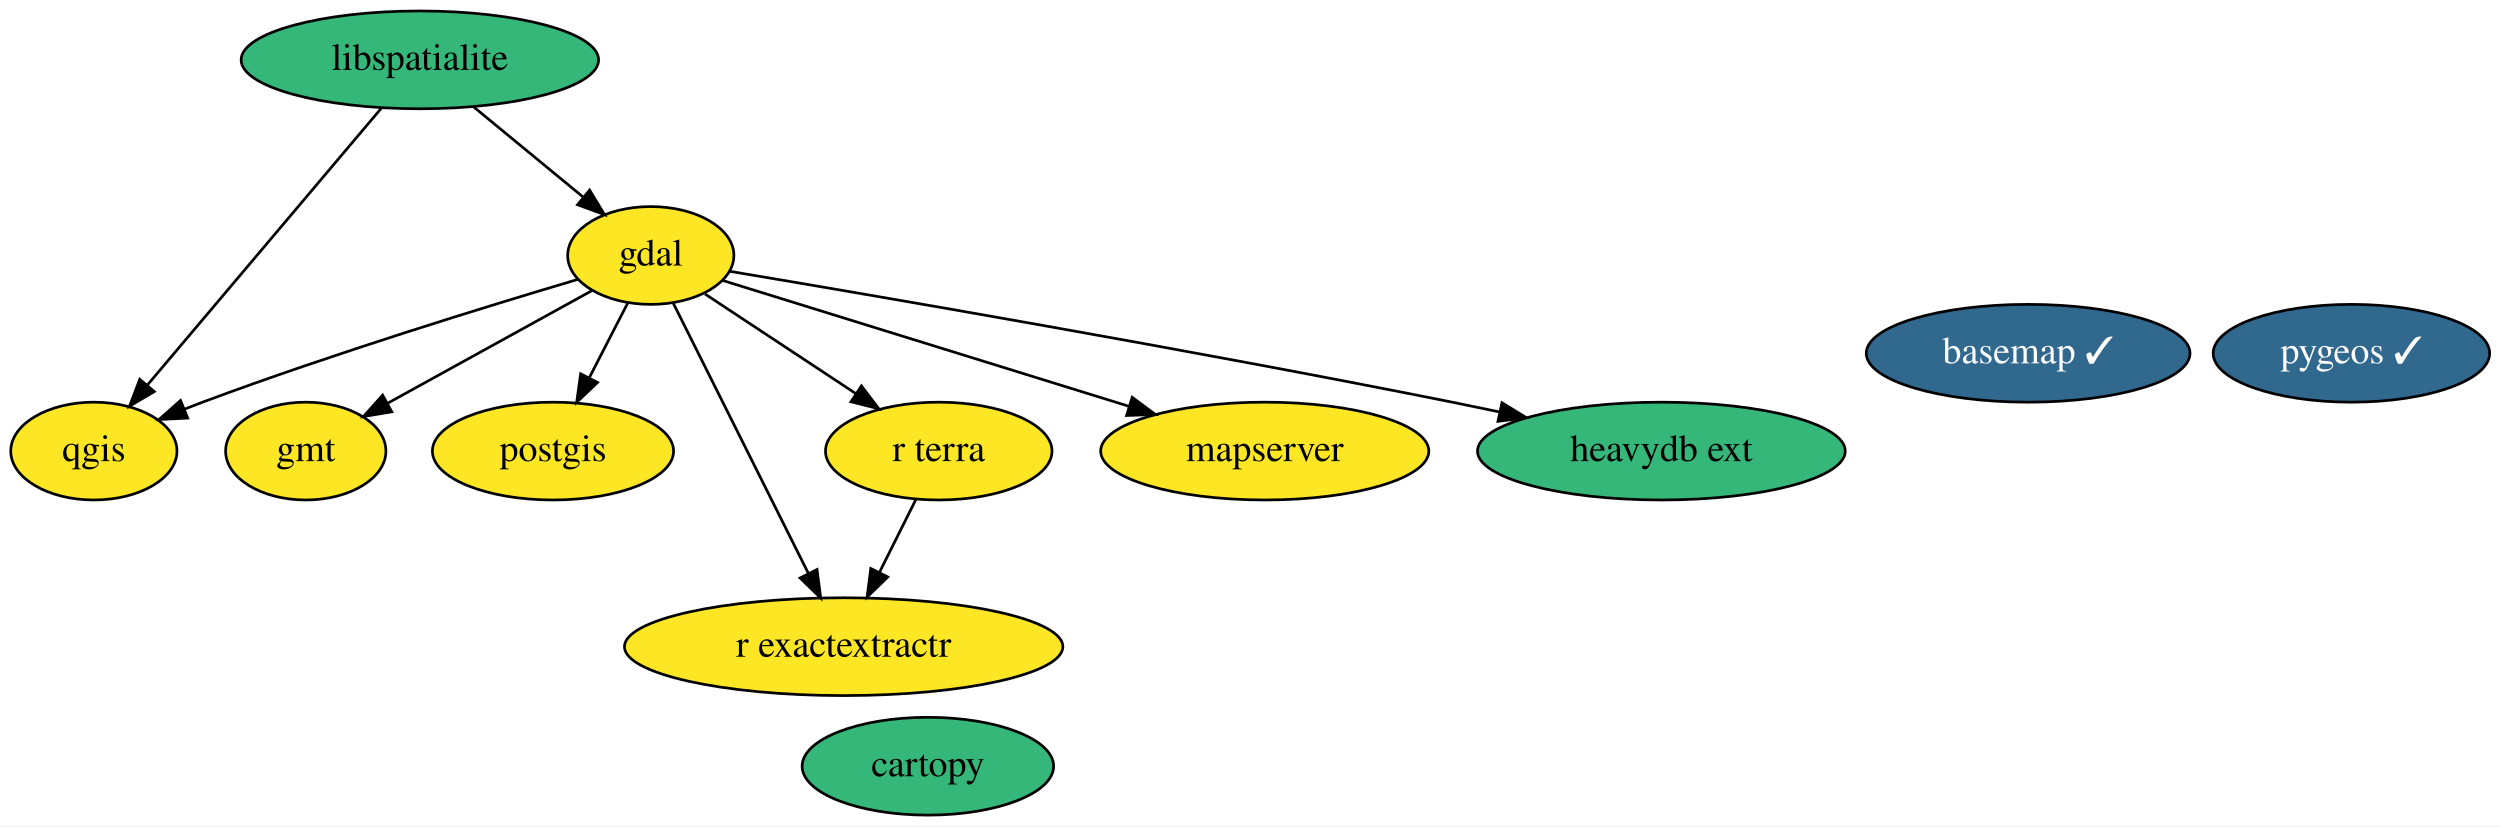
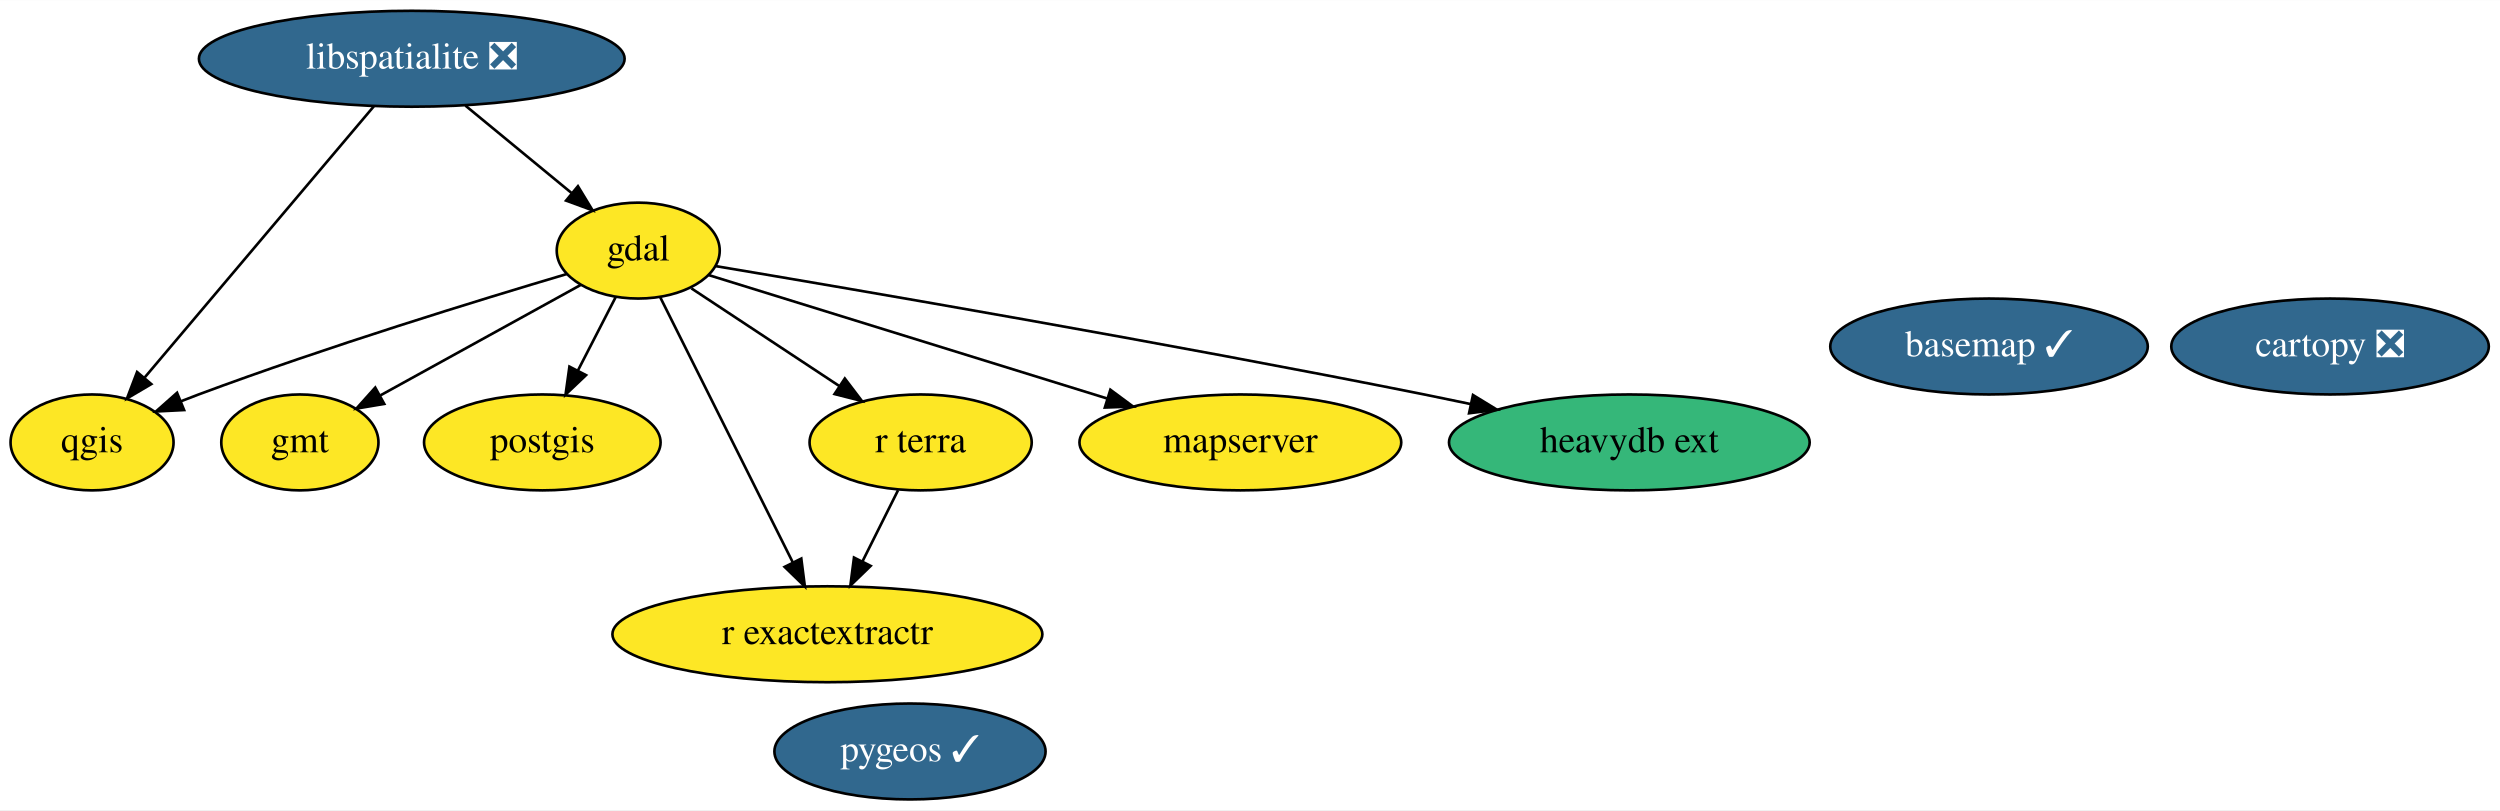
- <svg xmlns="http://www.w3.org/2000/svg" xmlns:xlink="http://www.w3.org/1999/xlink" width="920pt" height="304pt" viewBox="0.00 0.00 920.24 304.00">
+ <svg xmlns="http://www.w3.org/2000/svg" xmlns:xlink="http://www.w3.org/1999/xlink" width="938pt" height="304pt" viewBox="0.00 0.00 938.34 304.00">
  <g id="graph0" class="graph" transform="scale(1 1) rotate(0) translate(4 300)">
-     <polygon fill="white" stroke="none" points="-4,4 -4,-300 916.24,-300 916.24,4 -4,4" />
+     <polygon fill="white" stroke="none" points="-4,4 -4,-300 934.34,-300 934.34,4 -4,4" />
    <g id="node1" class="node">
      <g id="a_node1">
        <a xlink:href="https://github.com/conda-forge/basemap-feedstock/pull/106" xlink:title="basemap ✓">
          <ellipse fill="#31688e" stroke="black" cx="742.55" cy="-170" rx="59.59" ry="18" />
          <text text-anchor="middle" x="742.55" y="-166.3" font-family="Times,serif" font-size="14.00" fill="white">basemap ✓</text>
        </a>
      </g>
    </g>
    <g id="node2" class="node">
      <g id="a_node2">
-         <a xlink:href="https://github.com/conda-forge/cartopy-feedstock" xlink:title="cartopy">
-           <ellipse fill="#35b779" stroke="black" cx="337.55" cy="-18" rx="46.29" ry="18" />
-           <text text-anchor="middle" x="337.55" y="-14.3" font-family="Times,serif" font-size="14.00">cartopy</text>
+         <a xlink:href="https://github.com/conda-forge/cartopy-feedstock/pull/152" xlink:title="cartopy ❎">
+           <ellipse fill="#31688e" stroke="black" cx="870.55" cy="-170" rx="59.59" ry="18" />
+           <text text-anchor="middle" x="870.55" y="-166.3" font-family="Times,serif" font-size="14.00" fill="white">cartopy ❎</text>
        </a>
      </g>
    </g>
    <g id="node3" class="node">
      <g id="a_node3">
        <a xlink:href="https://github.com/conda-forge/gdal-feedstock" xlink:title="gdal">
          <ellipse fill="#fde725" stroke="black" cx="235.55" cy="-206" rx="30.59" ry="18" />
          <text text-anchor="middle" x="235.55" y="-202.3" font-family="Times,serif" font-size="14.00">gdal</text>
        </a>
      </g>
    </g>
    <g id="node4" class="node">
      <g id="a_node4">
        <a xlink:href="https://github.com/conda-forge/gmt-feedstock" xlink:title="gmt">
          <ellipse fill="#fde725" stroke="black" cx="108.55" cy="-134" rx="29.5" ry="18" />
          <text text-anchor="middle" x="108.55" y="-130.3" font-family="Times,serif" font-size="14.00">gmt</text>
        </a>
      </g>
    </g>
    <g id="edge1" class="edge">
      <path fill="none" stroke="black" d="M214,-193.13C193.35,-181.74 161.99,-164.46 138.83,-151.69" />
      <polygon fill="black" stroke="black" points="140.22,-148.46 129.77,-146.7 136.84,-154.59 140.22,-148.46" />
    </g>
    <g id="node6" class="node">
      <g id="a_node6">
        <a xlink:href="https://github.com/conda-forge/postgis-feedstock" xlink:title="postgis">
          <ellipse fill="#fde725" stroke="black" cx="199.55" cy="-134" rx="44.39" ry="18" />
          <text text-anchor="middle" x="199.55" y="-130.3" font-family="Times,serif" font-size="14.00">postgis</text>
        </a>
      </g>
    </g>
    <g id="edge4" class="edge">
      <path fill="none" stroke="black" d="M227.02,-188.41C222.82,-180.25 217.66,-170.22 212.95,-161.07" />
      <polygon fill="black" stroke="black" points="215.95,-159.25 208.27,-151.96 209.73,-162.45 215.95,-159.25" />
    </g>
    <g id="node7" class="node">
      <g id="a_node7">
        <a xlink:href="https://github.com/conda-forge/qgis-feedstock" xlink:title="qgis">
          <ellipse fill="#fde725" stroke="black" cx="30.55" cy="-134" rx="30.59" ry="18" />
          <text text-anchor="middle" x="30.55" y="-130.3" font-family="Times,serif" font-size="14.00">qgis</text>
        </a>
      </g>
    </g>
    <g id="edge5" class="edge">
      <path fill="none" stroke="black" d="M208.71,-197.2C175.85,-187.46 118.62,-169.9 70.55,-152 68.34,-151.18 66.08,-150.3 63.8,-149.4" />
      <polygon fill="black" stroke="black" points="65.1,-146.15 54.52,-145.61 62.45,-152.63 65.1,-146.15" />
    </g>
    <g id="node9" class="node">
      <g id="a_node9">
        <a xlink:href="https://github.com/conda-forge/r-exactextractr-feedstock" xlink:title="r exactextractr">
          <ellipse fill="#fde725" stroke="black" cx="306.55" cy="-62" rx="80.69" ry="18" />
          <text text-anchor="middle" x="306.55" y="-58.3" font-family="Times,serif" font-size="14.00">r exactextractr</text>
        </a>
      </g>
    </g>
    <g id="edge7" class="edge">
      <path fill="none" stroke="black" d="M243.83,-188.43C256.06,-163.98 279.05,-118 293.54,-89.02" />
      <polygon fill="black" stroke="black" points="296.75,-90.41 298.1,-79.9 290.49,-87.28 296.75,-90.41" />
    </g>
    <g id="node10" class="node">
      <g id="a_node10">
        <a xlink:href="https://github.com/conda-forge/r-terra-feedstock" xlink:title="r terra">
          <ellipse fill="#fde725" stroke="black" cx="341.55" cy="-134" rx="41.69" ry="18" />
          <text text-anchor="middle" x="341.55" y="-130.3" font-family="Times,serif" font-size="14.00">r terra</text>
        </a>
      </g>
    </g>
    <g id="edge6" class="edge">
      <path fill="none" stroke="black" d="M255.49,-191.83C271.15,-181.49 293.24,-166.9 311.11,-155.1" />
      <polygon fill="black" stroke="black" points="313.09,-157.99 319.5,-149.56 309.23,-152.15 313.09,-157.99" />
    </g>
    <g id="node11" class="node">
      <g id="a_node11">
        <a xlink:href="https://github.com/conda-forge/mapserver-feedstock" xlink:title="mapserver">
          <ellipse fill="#fde725" stroke="black" cx="461.55" cy="-134" rx="60.39" ry="18" />
          <text text-anchor="middle" x="461.55" y="-130.3" font-family="Times,serif" font-size="14.00">mapserver</text>
        </a>
      </g>
    </g>
    <g id="edge3" class="edge">
      <path fill="none" stroke="black" d="M261.91,-196.83C298.47,-185.51 365.26,-164.82 411.46,-150.51" />
      <polygon fill="black" stroke="black" points="412.76,-153.78 421.28,-147.47 410.69,-147.09 412.76,-153.78" />
    </g>
    <g id="node12" class="node">
      <g id="a_node12">
        <a xlink:href="https://github.com/conda-forge/heavydb-ext-feedstock" xlink:title="heavydb ext">
          <ellipse fill="#35b779" stroke="black" cx="607.55" cy="-134" rx="67.69" ry="18" />
          <text text-anchor="middle" x="607.55" y="-130.3" font-family="Times,serif" font-size="14.00">heavydb ext</text>
        </a>
      </g>
    </g>
    <g id="edge2" class="edge">
      <path fill="none" stroke="black" d="M264.51,-200.19C317.45,-191.3 433.35,-171.45 530.55,-152 536.22,-150.86 542.12,-149.64 548.02,-148.39" />
      <polygon fill="black" stroke="black" points="548.86,-151.79 557.9,-146.26 547.39,-144.94 548.86,-151.79" />
    </g>
    <g id="node5" class="node">
      <g id="a_node5">
-         <a xlink:href="https://github.com/conda-forge/libspatialite-feedstock" xlink:title="libspatialite">
-           <ellipse fill="#35b779" stroke="black" cx="150.55" cy="-278" rx="65.79" ry="18" />
-           <text text-anchor="middle" x="150.55" y="-274.3" font-family="Times,serif" font-size="14.00">libspatialite</text>
+         <a xlink:href="https://github.com/conda-forge/libspatialite-feedstock/pull/90" xlink:title="libspatialite ❎">
+           <ellipse fill="#31688e" stroke="black" cx="150.55" cy="-278" rx="79.89" ry="18" />
+           <text text-anchor="middle" x="150.55" y="-274.3" font-family="Times,serif" font-size="14.00" fill="white">libspatialite ❎</text>
        </a>
      </g>
    </g>
    <g id="edge8" class="edge">
-       <path fill="none" stroke="black" d="M170.26,-260.76C182.25,-250.89 197.67,-238.19 210.52,-227.61" />
-       <polygon fill="black" stroke="black" points="213.03,-230.08 218.53,-221.02 208.58,-224.67 213.03,-230.08" />
+       <path fill="none" stroke="black" d="M170.69,-260.41C182.61,-250.59 197.81,-238.08 210.5,-227.63" />
+       <polygon fill="black" stroke="black" points="212.92,-230.17 218.42,-221.11 208.47,-224.76 212.92,-230.17" />
    </g>
    <g id="edge9" class="edge">
      <path fill="none" stroke="black" d="M136.31,-260.15C114.95,-234.88 74.54,-187.06 50.33,-158.41" />
      <polygon fill="black" stroke="black" points="52.79,-155.9 43.67,-150.52 47.45,-160.42 52.79,-155.9" />
    </g>
    <g id="node8" class="node">
      <g id="a_node8">
        <a xlink:href="https://github.com/conda-forge/pygeos-feedstock/pull/56" xlink:title="pygeos ✓">
-           <ellipse fill="#31688e" stroke="black" cx="861.55" cy="-170" rx="50.89" ry="18" />
-           <text text-anchor="middle" x="861.55" y="-166.3" font-family="Times,serif" font-size="14.00" fill="white">pygeos ✓</text>
+           <ellipse fill="#31688e" stroke="black" cx="337.55" cy="-18" rx="50.89" ry="18" />
+           <text text-anchor="middle" x="337.55" y="-14.3" font-family="Times,serif" font-size="14.00" fill="white">pygeos ✓</text>
        </a>
      </g>
    </g>
    <g id="edge10" class="edge">
      <path fill="none" stroke="black" d="M333.07,-116.05C329.05,-108.01 324.15,-98.2 319.66,-89.23" />
      <polygon fill="black" stroke="black" points="322.79,-87.65 315.18,-80.28 316.53,-90.78 322.79,-87.65" />
    </g>
  </g>
</svg>
